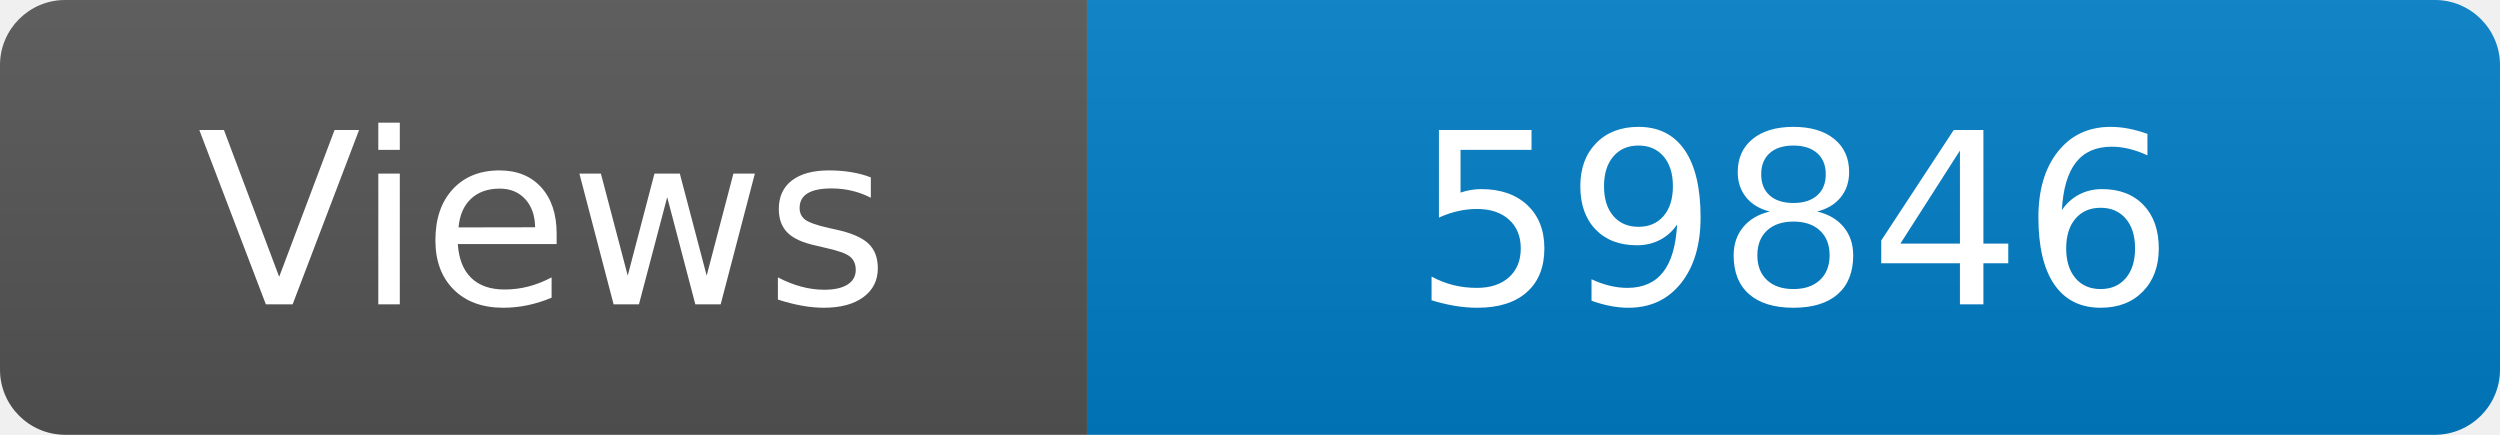
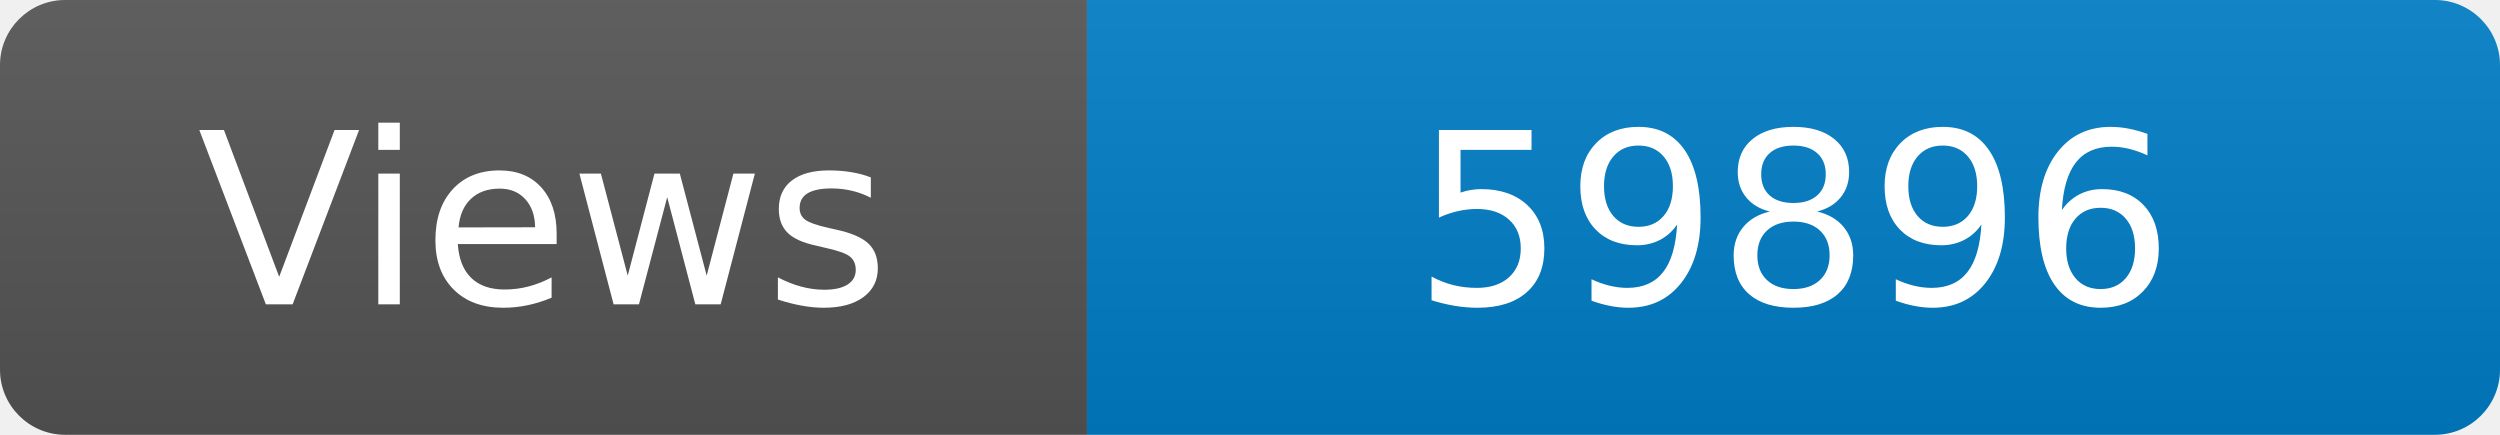
<svg xmlns="http://www.w3.org/2000/svg" width="115" height="20" role="img" aria-label="Maintained?: yes">
  <linearGradient id="s" x2="0" y2="100%">
    <stop offset="0" stop-color="#bbb" stop-opacity=".1" />
    <stop offset="1" stop-opacity=".1" />
  </linearGradient>
  <clipPath id="r">
    <rect width="115" height="20" rx="3" fill="#fff" />
  </clipPath>
  <g clip-path="url(#r)">
    <rect width="50" height="20" fill="#555" />
    <rect x="50" width="160" height="20" fill="#007ec6" />
    <rect width="115" height="20" fill="url(#s)" />
  </g>
  <g fill="#fff" text-anchor="middle" font-family="Verdana,Geneva,DejaVu Sans,sans-serif" font-size="110">
    <text x="250" y="140" transform="scale(.1)" fill="#fff">Views</text>
-     <text x="825" y="140" transform="scale(.1)" fill="#fff">59846</text>
+     <text x="825" y="140" transform="scale(.1)" fill="#fff">59896</text>
  </g>
</svg>
